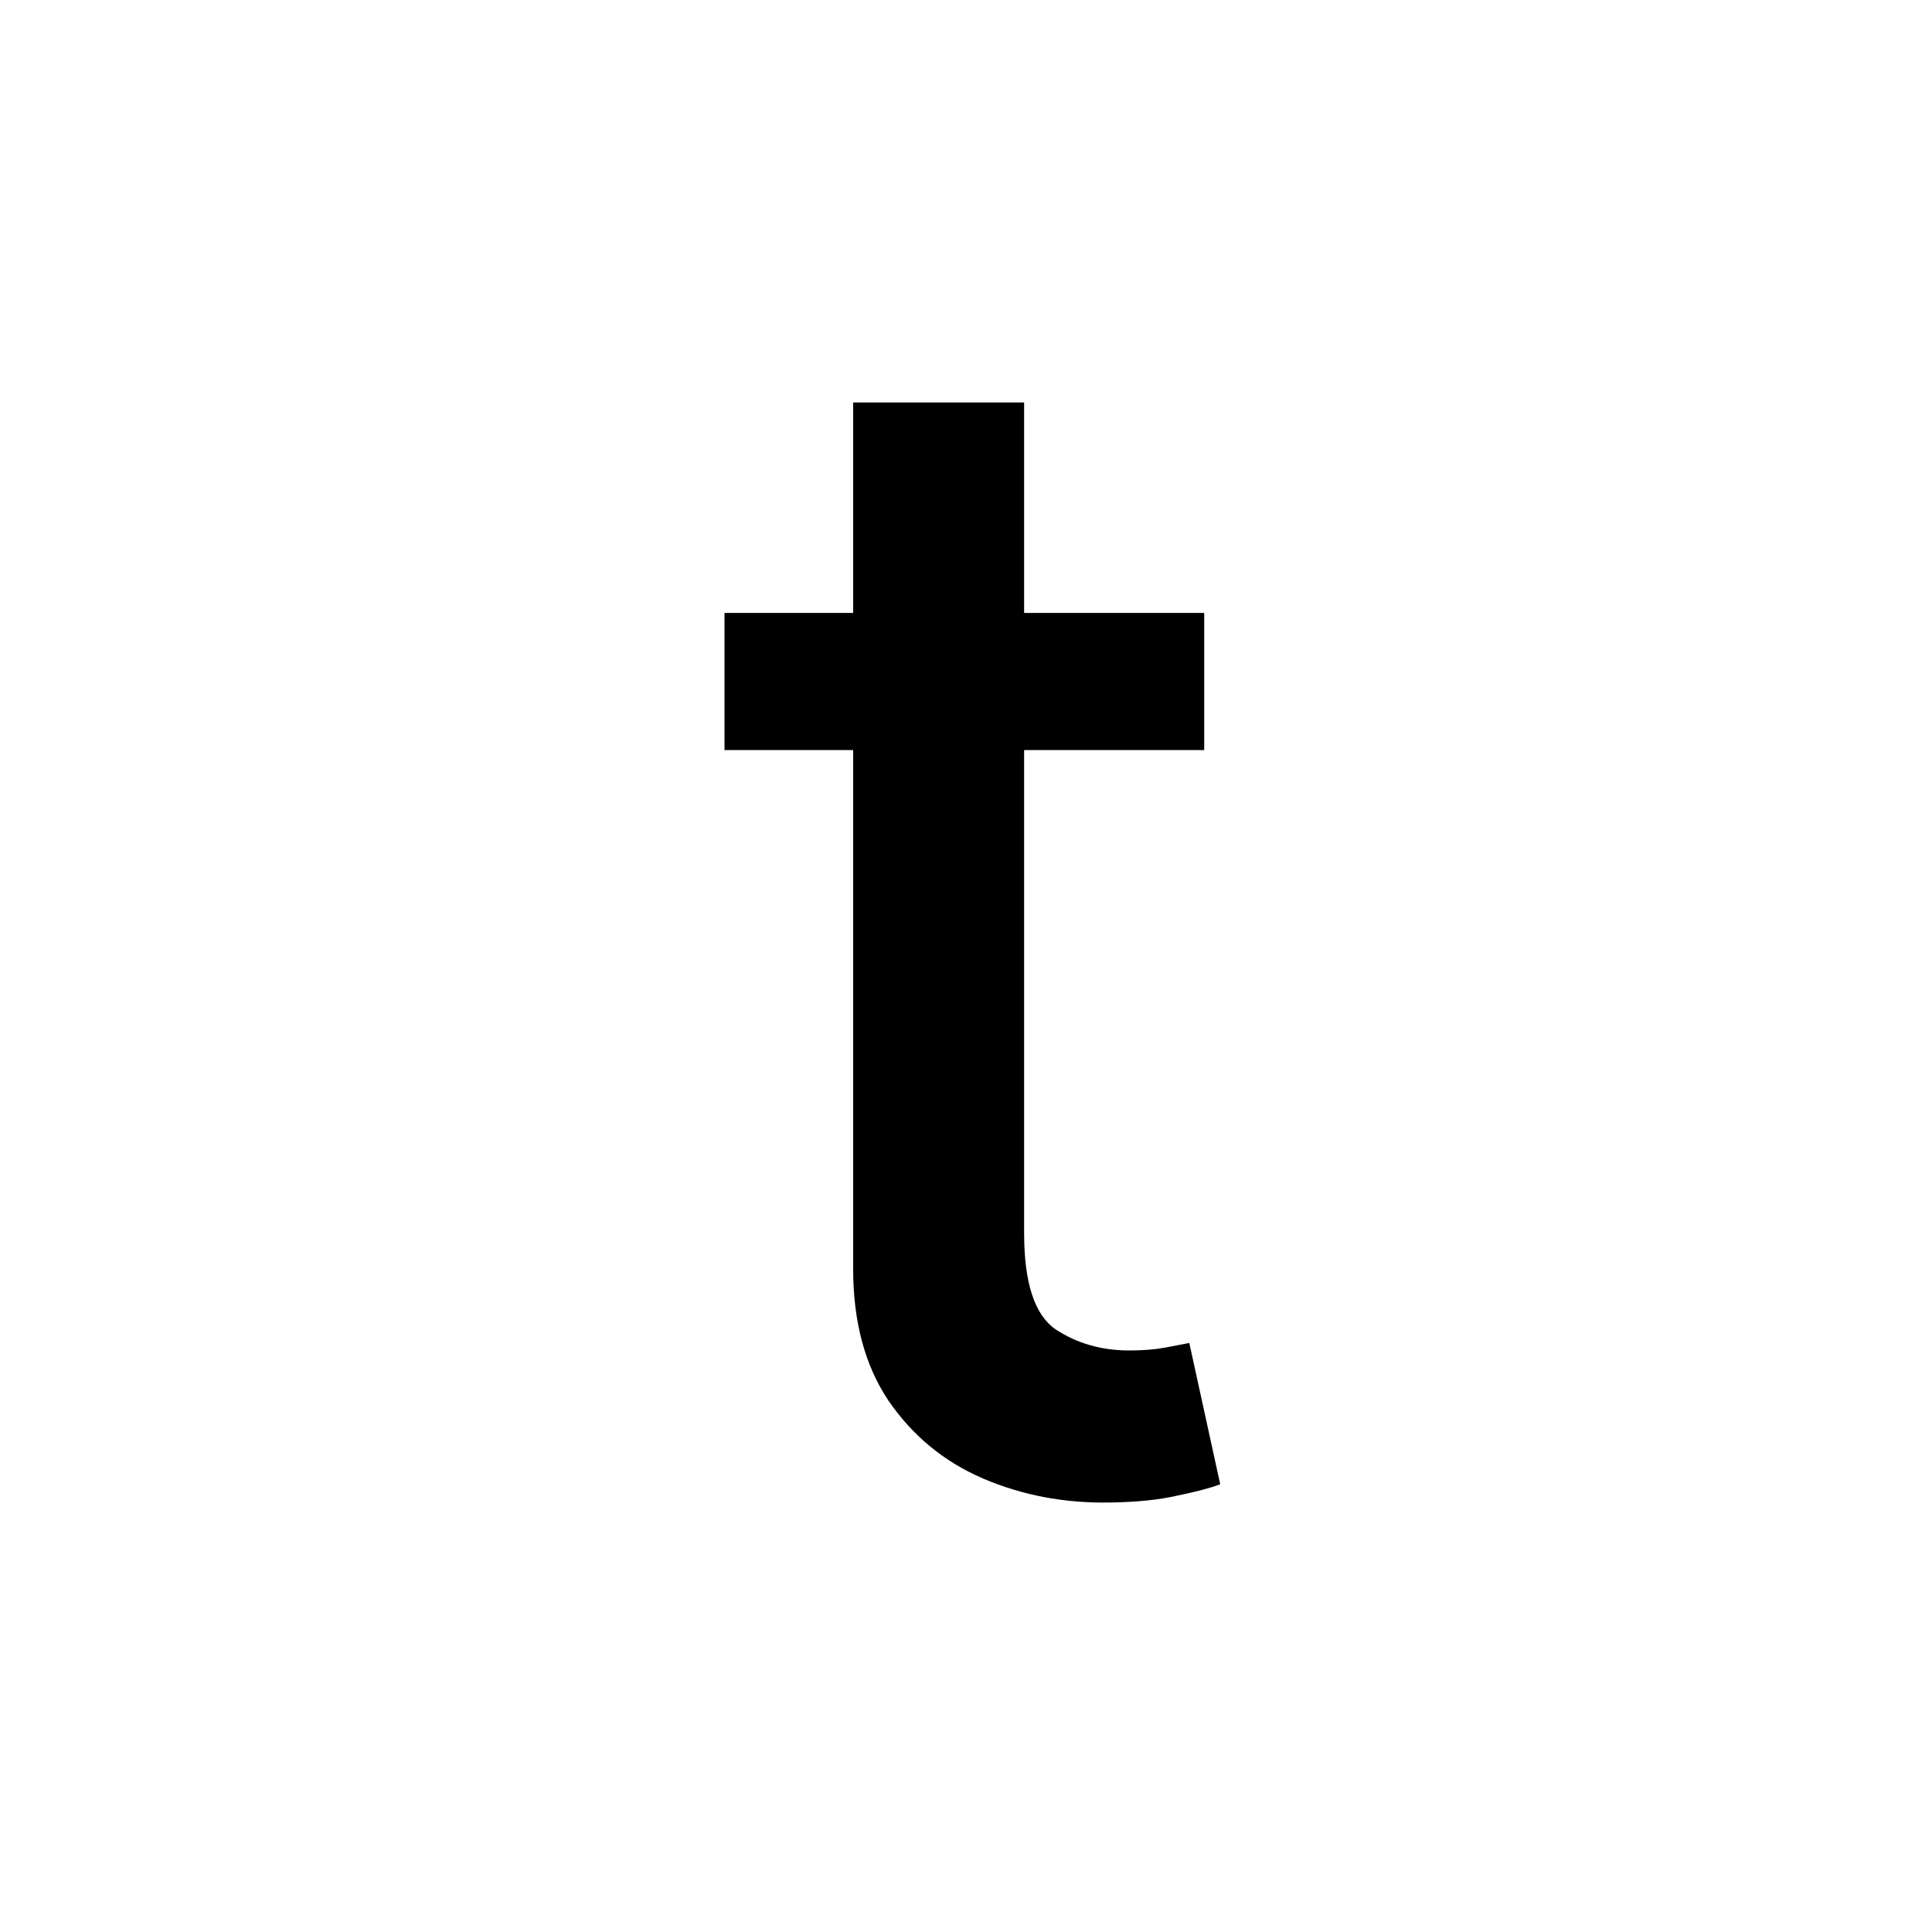
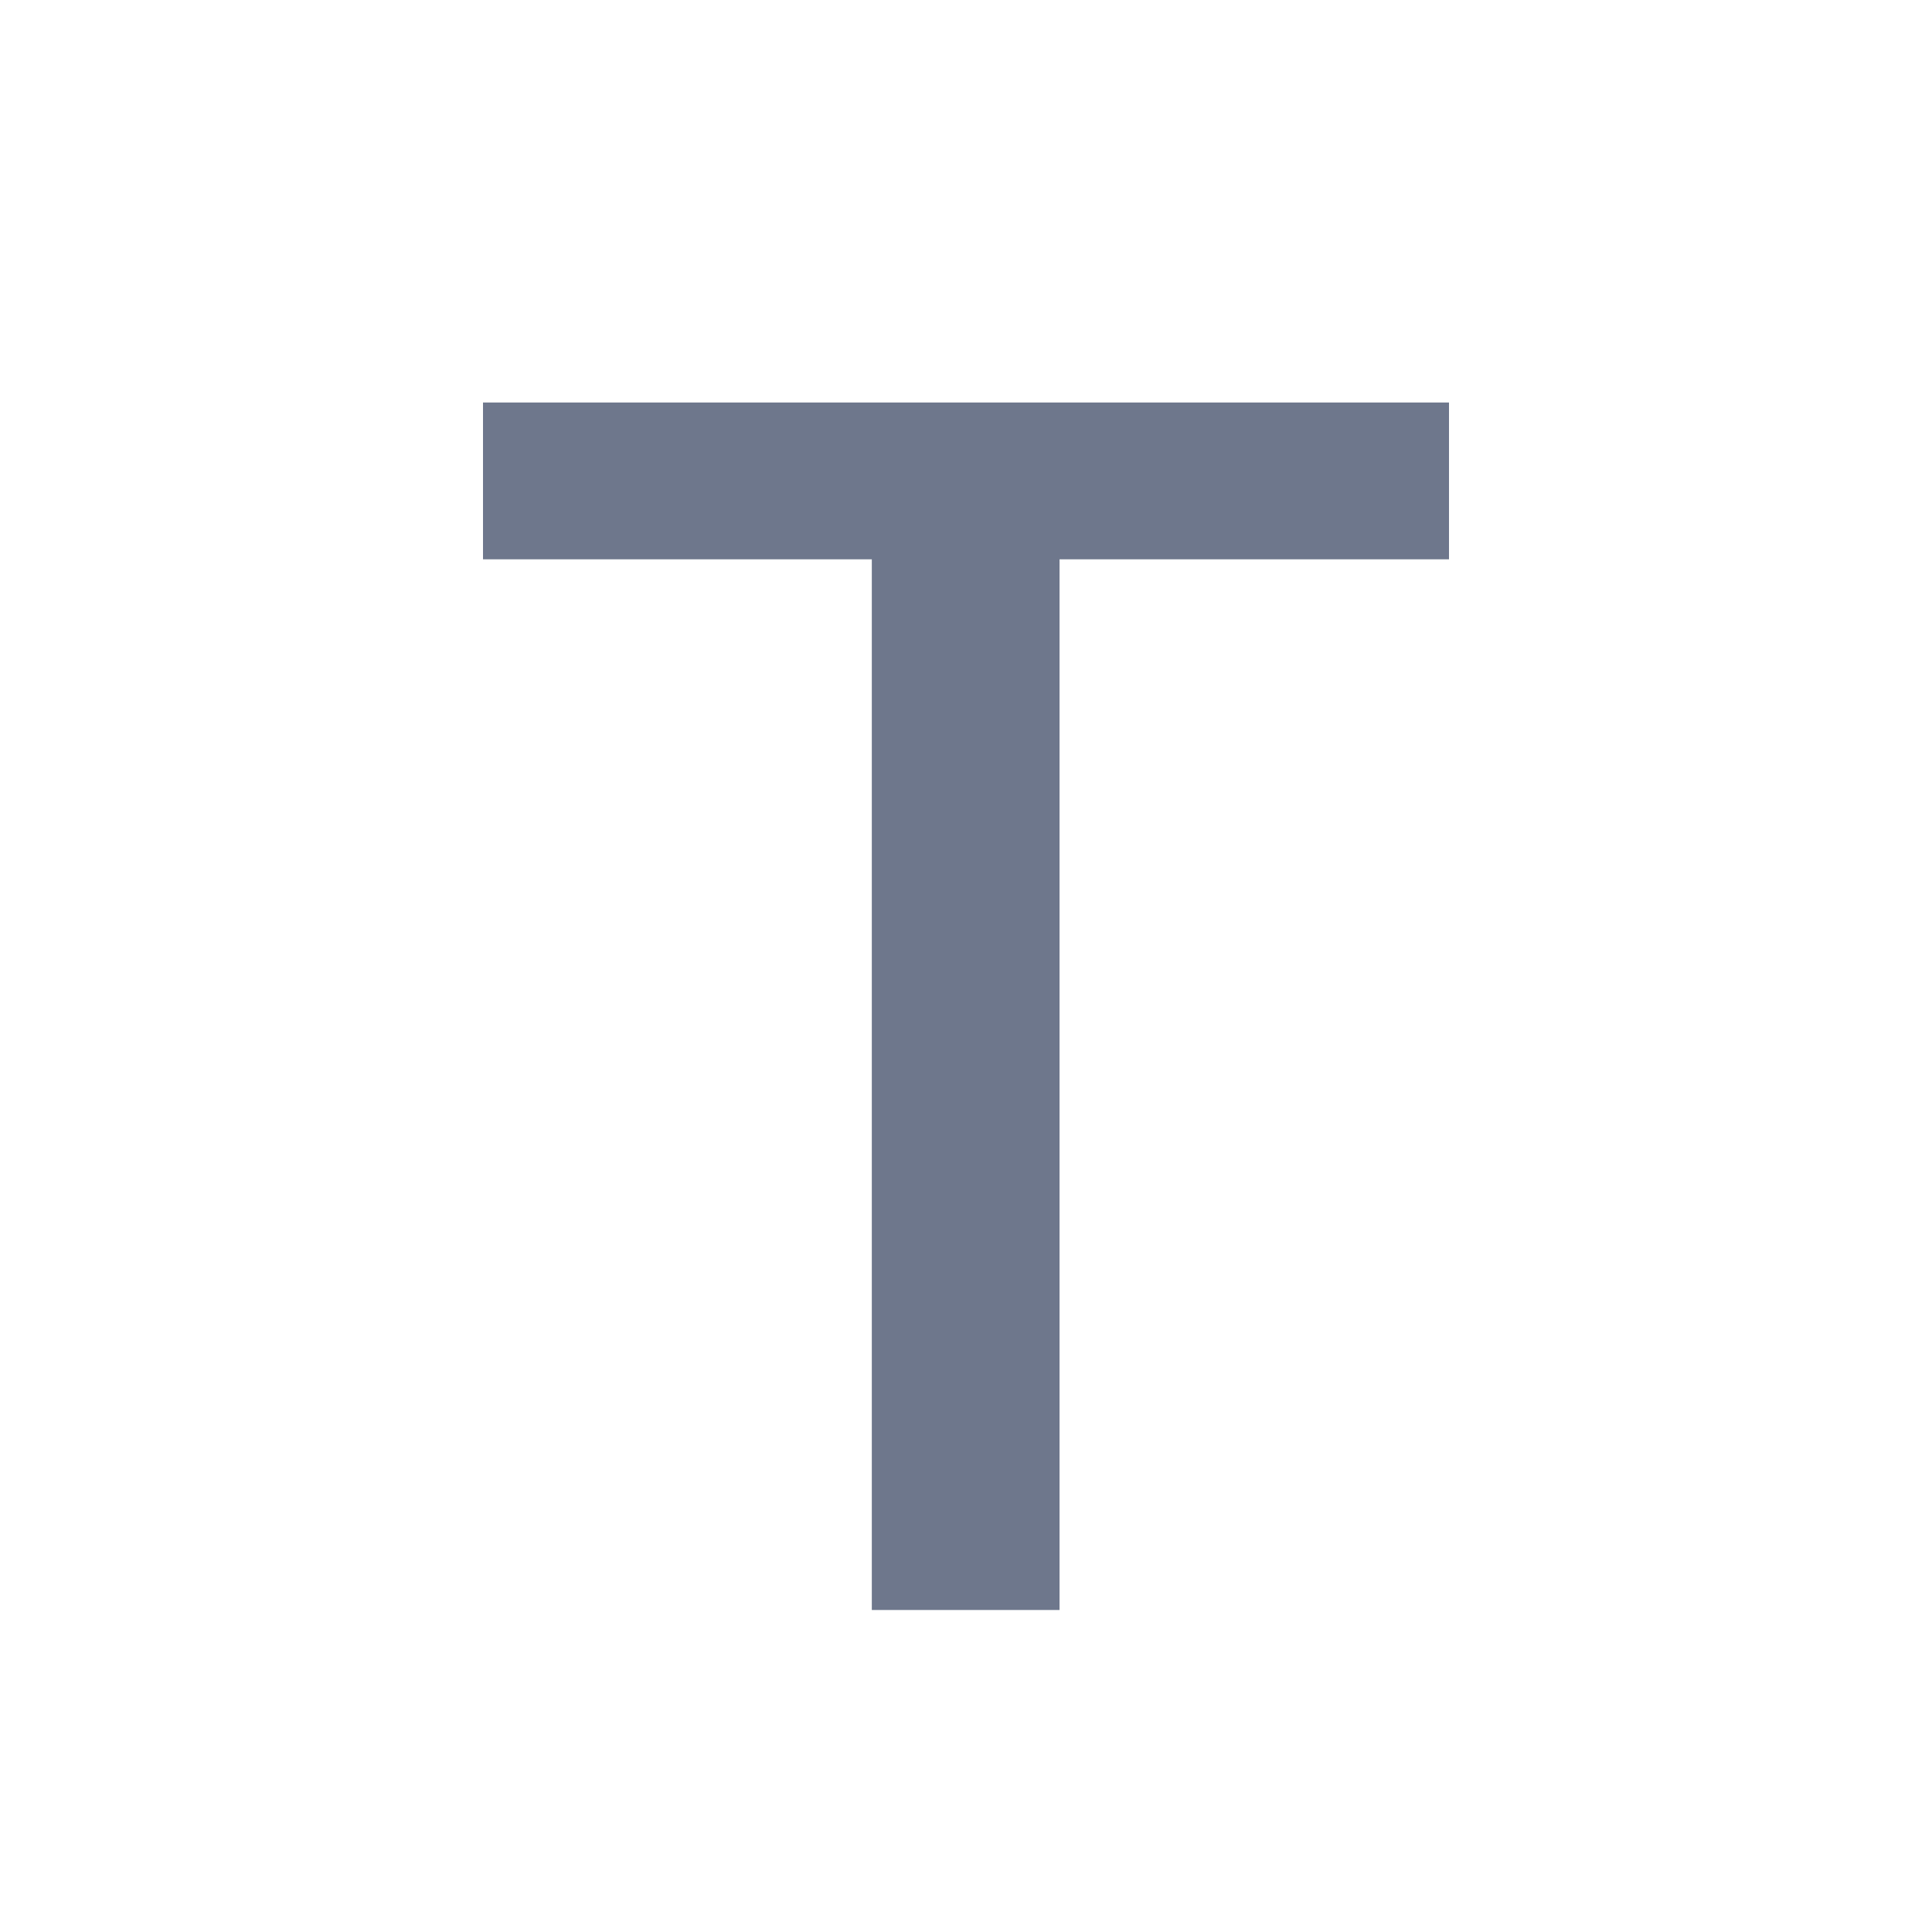
<svg xmlns="http://www.w3.org/2000/svg" width="24" height="24" viewBox="0 0 24 24" fill="none">
-   <path d="M14.959 7.614V9.318H12.722V15.32C12.722 15.935 12.852 16.333 13.112 16.513C13.377 16.688 13.683 16.776 14.028 16.776C14.199 16.776 14.348 16.764 14.476 16.74C14.604 16.716 14.703 16.697 14.774 16.683L15.158 18.438C15.035 18.485 14.857 18.532 14.625 18.579C14.398 18.632 14.116 18.66 13.78 18.665C13.221 18.674 12.698 18.575 12.21 18.366C11.727 18.158 11.337 17.836 11.038 17.401C10.745 16.965 10.598 16.418 10.598 15.76V9.318H9V7.614H10.598V5H12.722V7.614H14.959Z" fill="currentColor" />
+   <path d="M6 6.948V5H18V6.948H13.162V20H10.83V6.948H6Z" fill="#6E778C" />
</svg>
